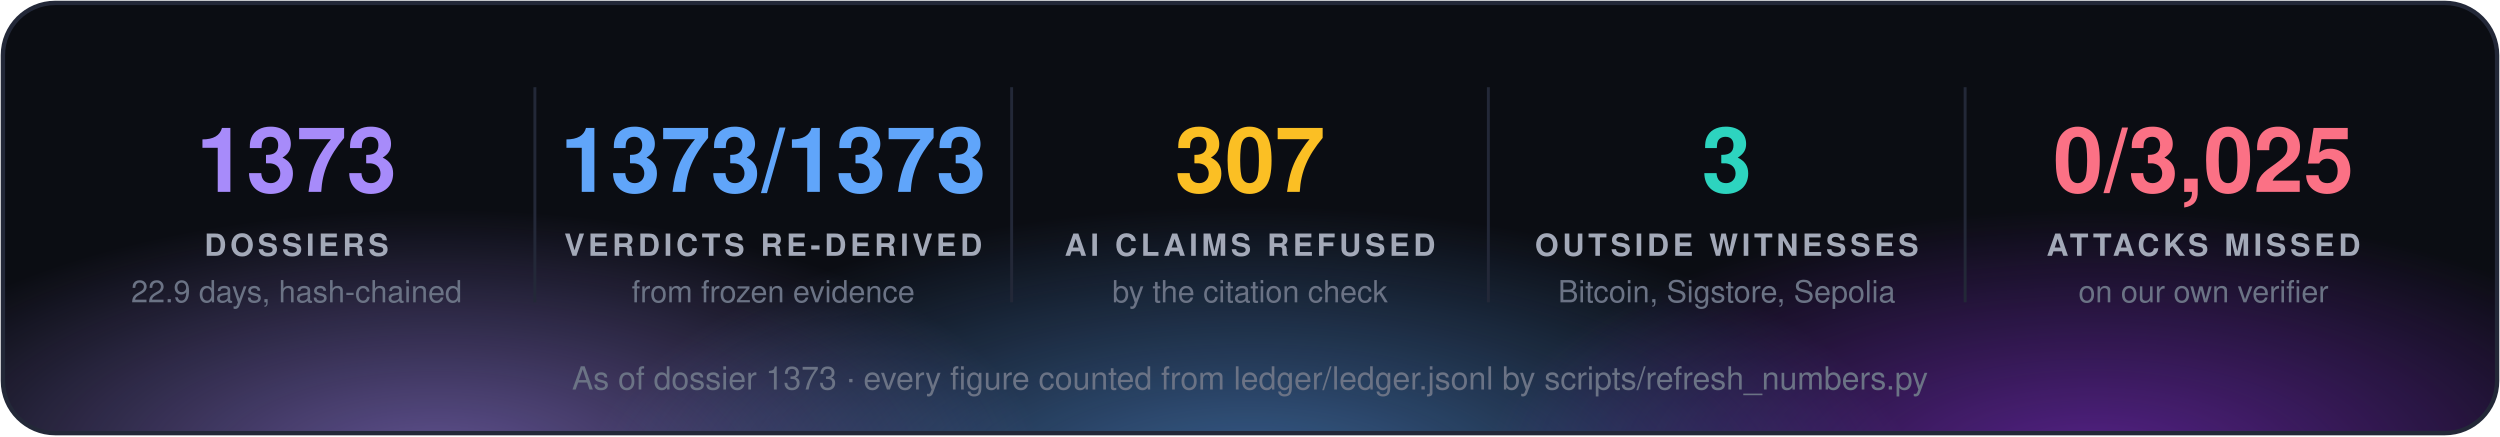
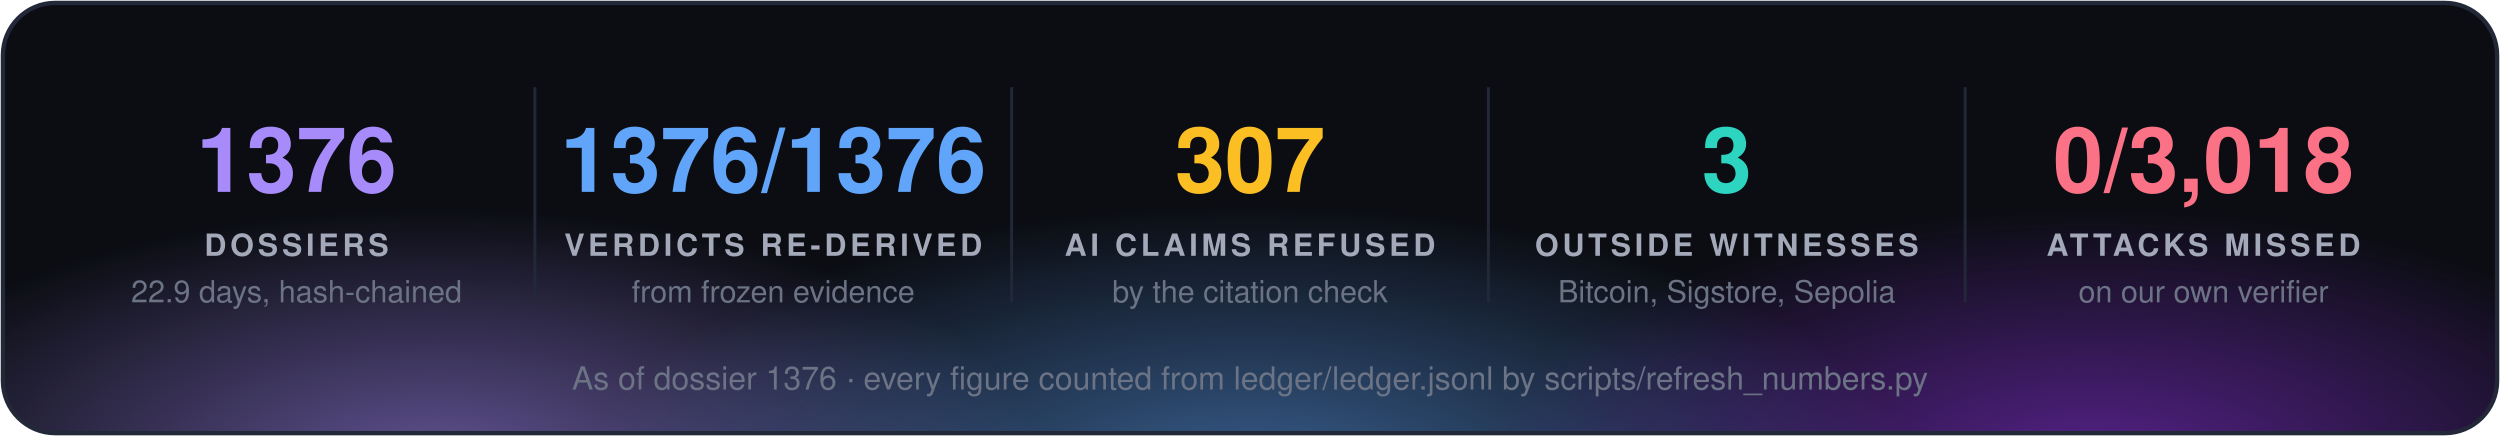
<svg xmlns="http://www.w3.org/2000/svg" width="860" height="150" viewBox="0 0 860 150" font-family="'Segoe UI', 'Helvetica Neue', Helvetica, Arial, sans-serif">
  <defs>
    <radialGradient id="g0" cx="50%" cy="50%" r="50%">
      <stop offset="0" stop-color="#a78bfa" stop-opacity="0.55" />
      <stop offset="1" stop-color="#a78bfa" stop-opacity="0" />
    </radialGradient>
    <radialGradient id="g1" cx="50%" cy="50%" r="50%">
      <stop offset="0" stop-color="#60a5fa" stop-opacity="0.55" />
      <stop offset="1" stop-color="#60a5fa" stop-opacity="0" />
    </radialGradient>
    <radialGradient id="g2" cx="50%" cy="50%" r="50%">
      <stop offset="0" stop-color="#9333ea" stop-opacity="0.55" />
      <stop offset="1" stop-color="#9333ea" stop-opacity="0" />
    </radialGradient>
    <clipPath id="panel">
      <rect x="1" y="1" width="858" height="148" rx="18" />
    </clipPath>
  </defs>
  <rect x="1" y="1" width="858" height="148" rx="18" fill="#0b0d13" />
  <g clip-path="url(#panel)">
    <ellipse cx="150" cy="160" rx="210" ry="88" fill="url(#g0)" />
    <ellipse cx="430" cy="168" rx="230" ry="97" fill="url(#g1)" />
    <ellipse cx="720" cy="160" rx="210" ry="88" fill="url(#g2)" />
  </g>
  <rect x="1" y="1" width="858" height="148" rx="18" fill="none" stroke="#232838" stroke-width="1.5" />
-   <text x="102.0" y="66" fill="#a78bfa" font-size="31" font-weight="700" text-anchor="middle">1373</text>
+   <text x="102.0" y="66" fill="#a78bfa" font-size="31" font-weight="700" text-anchor="middle">1376</text>
  <text x="102.0" y="88" fill="#a3a9b8" font-size="10.5" font-weight="700" letter-spacing="1.3" text-anchor="middle">DOSSIERS</text>
  <text x="102.0" y="104" fill="#6b7385" font-size="10.5" text-anchor="middle">22.9 days, hash-chained</text>
  <line x1="184.0" y1="30" x2="184.0" y2="104" stroke="#232838" />
-   <text x="266.0" y="66" fill="#60a5fa" font-size="31" font-weight="700" text-anchor="middle">1373/1373</text>
+   <text x="266.0" y="66" fill="#60a5fa" font-size="31" font-weight="700" text-anchor="middle">1376/1376</text>
  <text x="266.0" y="88" fill="#a3a9b8" font-size="10.5" font-weight="700" letter-spacing="1.3" text-anchor="middle">VERDICTS RE-DERIVED</text>
  <text x="266.0" y="104" fill="#6b7385" font-size="10.5" text-anchor="middle">from frozen evidence</text>
  <line x1="348.0" y1="30" x2="348.0" y2="104" stroke="#232838" />
  <text x="430.0" y="66" fill="#fbbf24" font-size="31" font-weight="700" text-anchor="middle">307</text>
  <text x="430.0" y="88" fill="#a3a9b8" font-size="10.5" font-weight="700" letter-spacing="1.3" text-anchor="middle">AI CLAIMS REFUSED</text>
  <text x="430.0" y="104" fill="#6b7385" font-size="10.5" text-anchor="middle">by the citation check</text>
  <line x1="512.0" y1="30" x2="512.0" y2="104" stroke="#232838" />
  <text x="594.0" y="66" fill="#2dd4bf" font-size="31" font-weight="700" text-anchor="middle">3</text>
  <text x="594.0" y="88" fill="#a3a9b8" font-size="10.5" font-weight="700" letter-spacing="1.3" text-anchor="middle">OUTSIDE WITNESSES</text>
  <text x="594.0" y="104" fill="#6b7385" font-size="10.5" text-anchor="middle">Bitcoin, Sigstore, Sepolia</text>
  <line x1="676.0" y1="30" x2="676.0" y2="104" stroke="#232838" />
-   <text x="758.0" y="66" fill="#fb7185" font-size="31" font-weight="700" text-anchor="middle">0/3,025</text>
+   <text x="758.0" y="66" fill="#fb7185" font-size="31" font-weight="700" text-anchor="middle">0/3,018</text>
  <text x="758.0" y="88" fill="#a3a9b8" font-size="10.5" font-weight="700" letter-spacing="1.3" text-anchor="middle">ATTACKS MISSED</text>
  <text x="758.0" y="104" fill="#6b7385" font-size="10.5" text-anchor="middle">on our own verifier</text>
-   <text x="430.0" y="134" fill="#6b7385" font-size="11" text-anchor="middle">As of dossier 1373 · every figure counted from ledger/ledger.jsonl by scripts/refresh_numbers.py</text>
+   <text x="430.0" y="134" fill="#6b7385" font-size="11" text-anchor="middle">As of dossier 1376 · every figure counted from ledger/ledger.jsonl by scripts/refresh_numbers.py</text>
</svg>
